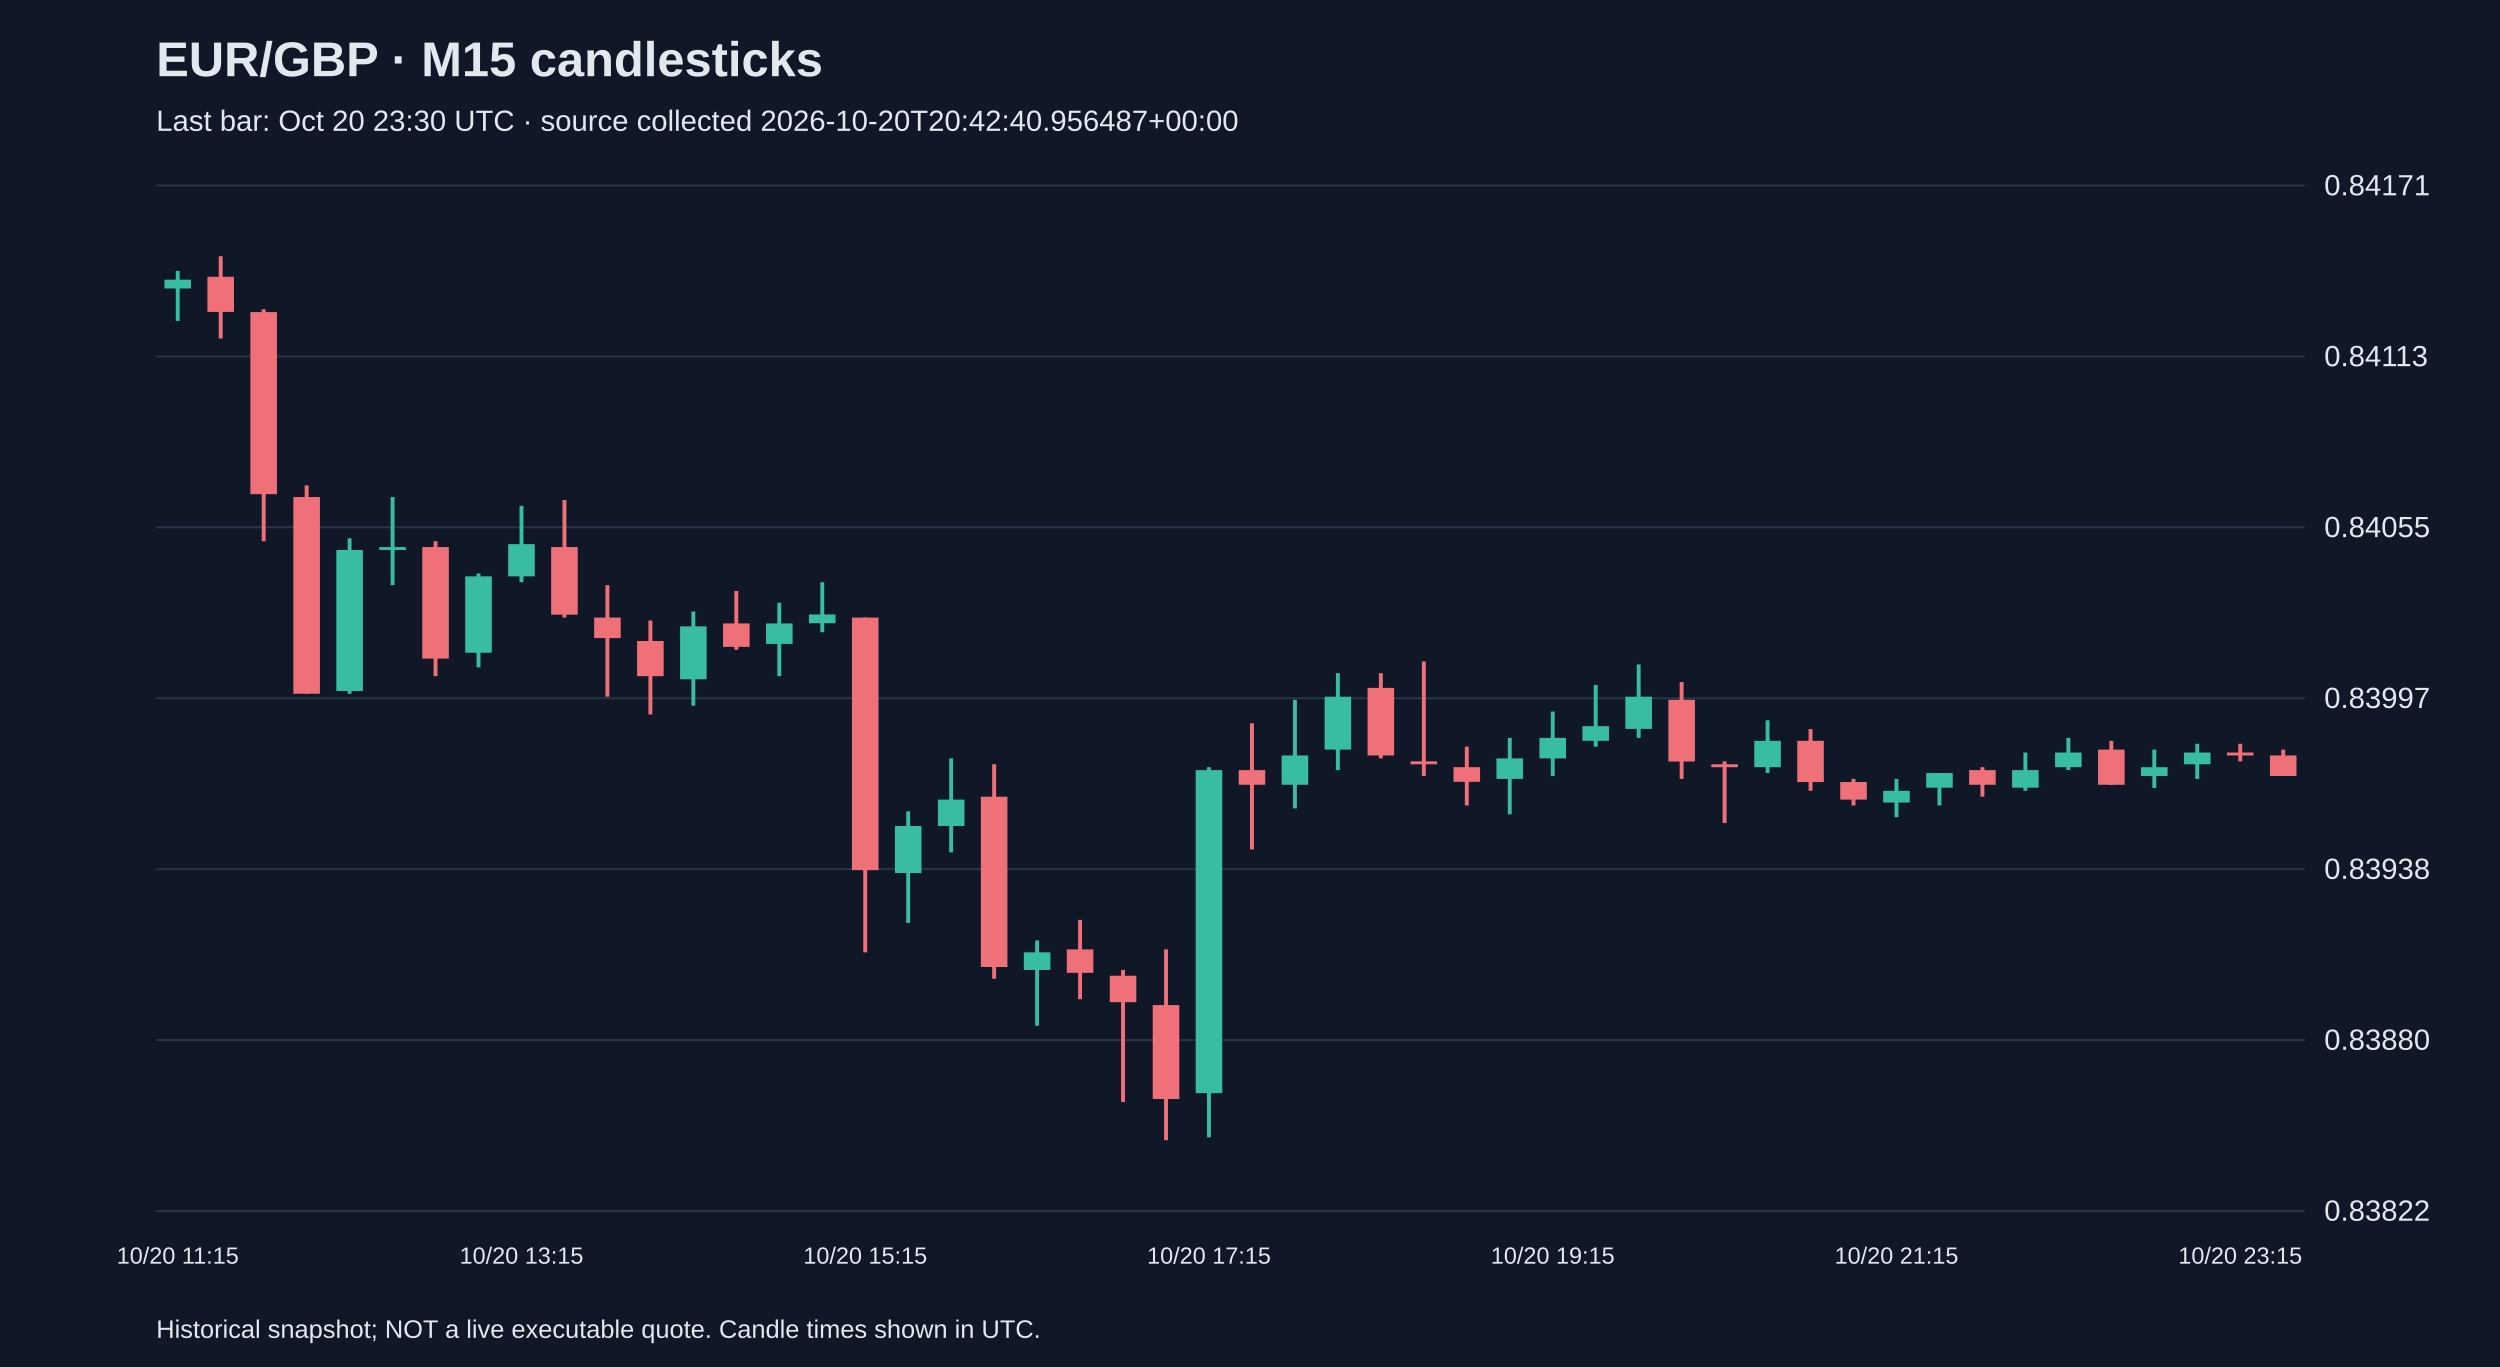
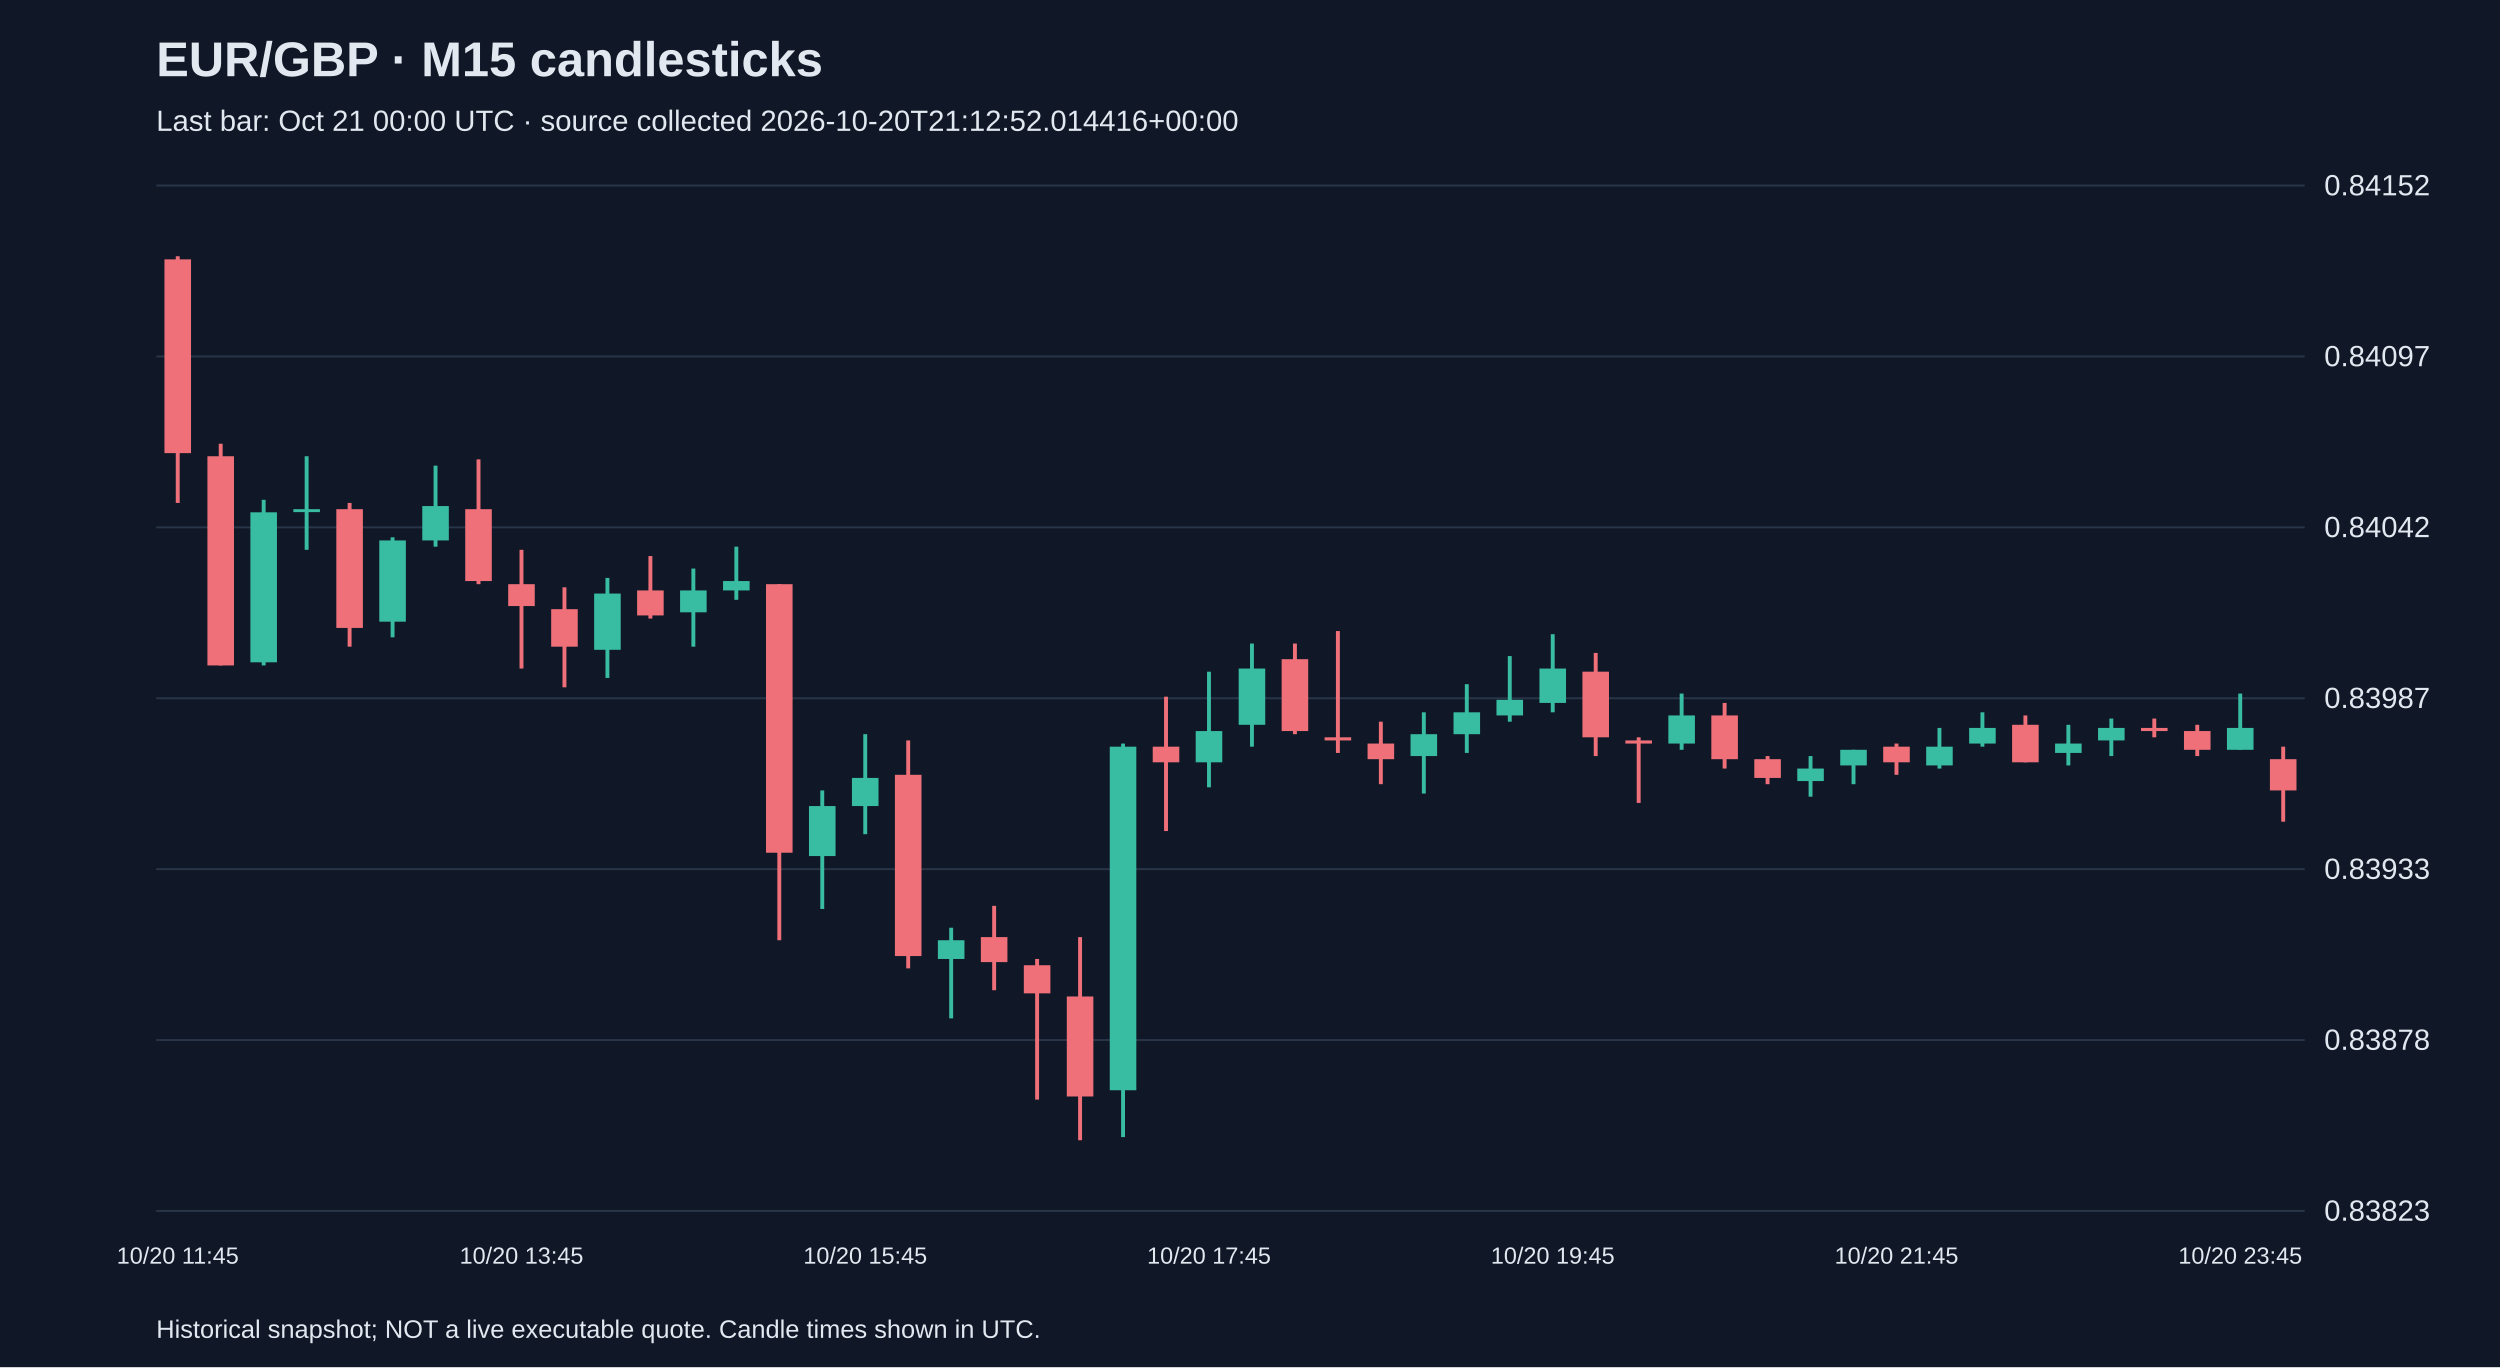
<svg xmlns="http://www.w3.org/2000/svg" viewBox="0 0 1280 700">
  <rect width="100%" height="100%" fill="#101827" />
  <style>text{font-family:Arial,sans-serif;fill:#e2e8f0}</style>
  <text x="80" y="39" font-size="25" font-weight="bold">EUR/GBP · M15 candlesticks</text>
-   <text x="80" y="67" font-size="15" fill="#a6b1c5">Last bar: Oct 20 23:30 UTC · source collected 2026-10-20T20:42:40.956487+00:00</text>
+   <text x="80" y="67" font-size="15" fill="#a6b1c5">Last bar: Oct 21 00:00 UTC · source collected 2026-10-20T21:12:52.014416+00:00</text>
  <line x1="80" y1="620.0" x2="1180" y2="620.0" stroke="#283548" />
-   <text x="1190" y="625.0" font-size="15">0.83822</text>
+   <text x="1190" y="625.0" font-size="15">0.83823</text>
  <line x1="80" y1="532.5" x2="1180" y2="532.5" stroke="#283548" />
-   <text x="1190" y="537.5" font-size="15">0.83880</text>
+   <text x="1190" y="537.5" font-size="15">0.83878</text>
  <line x1="80" y1="445.0" x2="1180" y2="445.0" stroke="#283548" />
-   <text x="1190" y="450.0" font-size="15">0.83938</text>
+   <text x="1190" y="450.0" font-size="15">0.83933</text>
  <line x1="80" y1="357.5" x2="1180" y2="357.5" stroke="#283548" />
-   <text x="1190" y="362.5" font-size="15">0.83997</text>
+   <text x="1190" y="362.5" font-size="15">0.83987</text>
  <line x1="80" y1="270.0" x2="1180" y2="270.0" stroke="#283548" />
-   <text x="1190" y="275.0" font-size="15">0.84055</text>
+   <text x="1190" y="275.0" font-size="15">0.84042</text>
  <line x1="80" y1="182.5" x2="1180" y2="182.5" stroke="#283548" />
-   <text x="1190" y="187.5" font-size="15">0.84113</text>
+   <text x="1190" y="187.5" font-size="15">0.84097</text>
  <line x1="80" y1="95.0" x2="1180" y2="95.0" stroke="#283548" />
-   <text x="1190" y="100.0" font-size="15">0.84171</text>
-   <line x1="91.0" y1="138.7" x2="91.0" y2="164.3" stroke="#38bca2" stroke-width="2" />
-   <rect x="84.2" y="143.2" width="13.6" height="4.5" fill="#38bca2" />
-   <text x="91.0" y="647" text-anchor="middle" font-size="12">10/20 11:15</text>
-   <line x1="113.0" y1="131.2" x2="113.0" y2="173.3" stroke="#f07079" stroke-width="2" />
-   <rect x="106.2" y="141.7" width="13.6" height="18.0" fill="#f07079" />
-   <line x1="135.0" y1="158.3" x2="135.0" y2="277.1" stroke="#f07079" stroke-width="2" />
-   <rect x="128.2" y="159.8" width="13.6" height="93.2" fill="#f07079" />
-   <line x1="157.0" y1="248.5" x2="157.0" y2="355.2" stroke="#f07079" stroke-width="2" />
-   <rect x="150.2" y="254.5" width="13.6" height="100.7" fill="#f07079" />
-   <line x1="179.0" y1="275.6" x2="179.0" y2="355.2" stroke="#38bca2" stroke-width="2" />
-   <rect x="172.2" y="281.6" width="13.6" height="72.2" fill="#38bca2" />
-   <line x1="201.0" y1="254.5" x2="201.0" y2="299.6" stroke="#38bca2" stroke-width="2" />
-   <rect x="194.2" y="280.1" width="13.6" height="1.5" fill="#38bca2" />
-   <line x1="223.0" y1="277.1" x2="223.0" y2="346.2" stroke="#f07079" stroke-width="2" />
-   <rect x="216.2" y="280.1" width="13.6" height="57.1" fill="#f07079" />
-   <line x1="245.0" y1="293.6" x2="245.0" y2="341.7" stroke="#38bca2" stroke-width="2" />
-   <rect x="238.2" y="295.1" width="13.6" height="39.1" fill="#38bca2" />
-   <line x1="267.0" y1="259.0" x2="267.0" y2="298.1" stroke="#38bca2" stroke-width="2" />
-   <rect x="260.2" y="278.6" width="13.6" height="16.5" fill="#38bca2" />
-   <text x="267.0" y="647" text-anchor="middle" font-size="12">10/20 13:15</text>
-   <line x1="289.0" y1="256.0" x2="289.0" y2="316.2" stroke="#f07079" stroke-width="2" />
-   <rect x="282.2" y="280.1" width="13.6" height="34.6" fill="#f07079" />
-   <line x1="311.0" y1="299.6" x2="311.0" y2="356.7" stroke="#f07079" stroke-width="2" />
-   <rect x="304.2" y="316.2" width="13.6" height="10.5" fill="#f07079" />
-   <line x1="333.0" y1="317.7" x2="333.0" y2="365.8" stroke="#f07079" stroke-width="2" />
-   <rect x="326.2" y="328.2" width="13.6" height="18.0" fill="#f07079" />
-   <line x1="355.0" y1="313.1" x2="355.0" y2="361.3" stroke="#38bca2" stroke-width="2" />
-   <rect x="348.2" y="320.7" width="13.6" height="27.1" fill="#38bca2" />
-   <line x1="377.0" y1="302.6" x2="377.0" y2="332.7" stroke="#f07079" stroke-width="2" />
-   <rect x="370.2" y="319.2" width="13.6" height="12.0" fill="#f07079" />
-   <line x1="399.0" y1="308.6" x2="399.0" y2="346.2" stroke="#38bca2" stroke-width="2" />
-   <rect x="392.2" y="319.2" width="13.6" height="10.5" fill="#38bca2" />
-   <line x1="421.0" y1="298.1" x2="421.0" y2="323.7" stroke="#38bca2" stroke-width="2" />
-   <rect x="414.2" y="314.6" width="13.6" height="4.5" fill="#38bca2" />
-   <line x1="443.0" y1="316.2" x2="443.0" y2="487.6" stroke="#f07079" stroke-width="2" />
-   <rect x="436.2" y="316.2" width="13.6" height="129.3" fill="#f07079" />
-   <text x="443.0" y="647" text-anchor="middle" font-size="12">10/20 15:15</text>
-   <line x1="465.0" y1="415.4" x2="465.0" y2="472.5" stroke="#38bca2" stroke-width="2" />
-   <rect x="458.2" y="422.9" width="13.6" height="24.1" fill="#38bca2" />
-   <line x1="487.0" y1="388.3" x2="487.0" y2="436.4" stroke="#38bca2" stroke-width="2" />
-   <rect x="480.2" y="409.4" width="13.6" height="13.5" fill="#38bca2" />
-   <line x1="509.0" y1="391.3" x2="509.0" y2="501.1" stroke="#f07079" stroke-width="2" />
-   <rect x="502.2" y="407.9" width="13.6" height="87.2" fill="#f07079" />
-   <line x1="531.0" y1="481.5" x2="531.0" y2="525.2" stroke="#38bca2" stroke-width="2" />
-   <rect x="524.2" y="487.6" width="13.6" height="9.0" fill="#38bca2" />
-   <line x1="553.0" y1="471.0" x2="553.0" y2="511.6" stroke="#f07079" stroke-width="2" />
-   <rect x="546.2" y="486.1" width="13.6" height="12.0" fill="#f07079" />
-   <line x1="575.0" y1="496.6" x2="575.0" y2="564.2" stroke="#f07079" stroke-width="2" />
-   <rect x="568.2" y="499.6" width="13.6" height="13.5" fill="#f07079" />
-   <line x1="597.0" y1="486.1" x2="597.0" y2="583.8" stroke="#f07079" stroke-width="2" />
-   <rect x="590.2" y="514.6" width="13.6" height="48.1" fill="#f07079" />
-   <line x1="619.0" y1="392.8" x2="619.0" y2="582.3" stroke="#38bca2" stroke-width="2" />
-   <rect x="612.2" y="394.3" width="13.6" height="165.4" fill="#38bca2" />
-   <text x="619.0" y="647" text-anchor="middle" font-size="12">10/20 17:15</text>
-   <line x1="641.0" y1="370.3" x2="641.0" y2="434.9" stroke="#f07079" stroke-width="2" />
-   <rect x="634.2" y="394.3" width="13.6" height="7.5" fill="#f07079" />
-   <line x1="663.0" y1="358.3" x2="663.0" y2="413.9" stroke="#38bca2" stroke-width="2" />
-   <rect x="656.2" y="386.8" width="13.6" height="15.0" fill="#38bca2" />
-   <line x1="685.0" y1="344.7" x2="685.0" y2="394.3" stroke="#38bca2" stroke-width="2" />
-   <rect x="678.2" y="356.7" width="13.6" height="27.1" fill="#38bca2" />
-   <line x1="707.0" y1="344.7" x2="707.0" y2="388.3" stroke="#f07079" stroke-width="2" />
-   <rect x="700.2" y="352.2" width="13.6" height="34.6" fill="#f07079" />
-   <line x1="729.0" y1="338.7" x2="729.0" y2="397.3" stroke="#f07079" stroke-width="2" />
-   <rect x="722.2" y="389.8" width="13.6" height="1.5" fill="#f07079" />
-   <line x1="751.0" y1="382.3" x2="751.0" y2="412.4" stroke="#f07079" stroke-width="2" />
-   <rect x="744.2" y="392.8" width="13.6" height="7.5" fill="#f07079" />
-   <line x1="773.0" y1="377.8" x2="773.0" y2="416.9" stroke="#38bca2" stroke-width="2" />
-   <rect x="766.2" y="388.3" width="13.6" height="10.5" fill="#38bca2" />
-   <line x1="795.0" y1="364.3" x2="795.0" y2="397.3" stroke="#38bca2" stroke-width="2" />
-   <rect x="788.2" y="377.8" width="13.6" height="10.5" fill="#38bca2" />
-   <text x="795.0" y="647" text-anchor="middle" font-size="12">10/20 19:15</text>
-   <line x1="817.0" y1="350.7" x2="817.0" y2="382.3" stroke="#38bca2" stroke-width="2" />
-   <rect x="810.2" y="371.8" width="13.6" height="7.5" fill="#38bca2" />
-   <line x1="839.0" y1="340.2" x2="839.0" y2="377.8" stroke="#38bca2" stroke-width="2" />
-   <rect x="832.2" y="356.7" width="13.6" height="16.5" fill="#38bca2" />
-   <line x1="861.0" y1="349.2" x2="861.0" y2="398.8" stroke="#f07079" stroke-width="2" />
-   <rect x="854.2" y="358.3" width="13.6" height="31.6" fill="#f07079" />
-   <line x1="883.0" y1="389.8" x2="883.0" y2="421.4" stroke="#f07079" stroke-width="2" />
-   <rect x="876.2" y="391.3" width="13.6" height="1.5" fill="#f07079" />
-   <line x1="905.0" y1="368.8" x2="905.0" y2="395.8" stroke="#38bca2" stroke-width="2" />
-   <rect x="898.2" y="379.3" width="13.6" height="13.5" fill="#38bca2" />
-   <line x1="927.0" y1="373.3" x2="927.0" y2="404.9" stroke="#f07079" stroke-width="2" />
-   <rect x="920.2" y="379.3" width="13.6" height="21.1" fill="#f07079" />
-   <line x1="949.0" y1="398.8" x2="949.0" y2="412.4" stroke="#f07079" stroke-width="2" />
-   <rect x="942.2" y="400.4" width="13.6" height="9.0" fill="#f07079" />
-   <line x1="971.0" y1="398.8" x2="971.0" y2="418.4" stroke="#38bca2" stroke-width="2" />
-   <rect x="964.2" y="404.9" width="13.6" height="6.0" fill="#38bca2" />
-   <text x="971.0" y="647" text-anchor="middle" font-size="12">10/20 21:15</text>
-   <line x1="993.0" y1="395.8" x2="993.0" y2="412.4" stroke="#38bca2" stroke-width="2" />
-   <rect x="986.2" y="395.8" width="13.6" height="7.5" fill="#38bca2" />
-   <line x1="1015.0" y1="392.8" x2="1015.0" y2="407.9" stroke="#f07079" stroke-width="2" />
-   <rect x="1008.2" y="394.3" width="13.6" height="7.5" fill="#f07079" />
-   <line x1="1037.0" y1="385.3" x2="1037.0" y2="404.9" stroke="#38bca2" stroke-width="2" />
-   <rect x="1030.2" y="394.3" width="13.6" height="9.0" fill="#38bca2" />
-   <line x1="1059.0" y1="377.8" x2="1059.0" y2="394.3" stroke="#38bca2" stroke-width="2" />
-   <rect x="1052.2" y="385.3" width="13.6" height="7.5" fill="#38bca2" />
-   <line x1="1081.0" y1="379.3" x2="1081.0" y2="401.9" stroke="#f07079" stroke-width="2" />
-   <rect x="1074.2" y="383.8" width="13.6" height="18.0" fill="#f07079" />
-   <line x1="1103.0" y1="383.8" x2="1103.0" y2="403.4" stroke="#38bca2" stroke-width="2" />
-   <rect x="1096.2" y="392.8" width="13.6" height="4.5" fill="#38bca2" />
-   <line x1="1125.0" y1="380.8" x2="1125.0" y2="398.8" stroke="#38bca2" stroke-width="2" />
-   <rect x="1118.2" y="385.3" width="13.6" height="6.0" fill="#38bca2" />
-   <line x1="1147.0" y1="380.8" x2="1147.0" y2="389.8" stroke="#f07079" stroke-width="2" />
-   <rect x="1140.2" y="385.3" width="13.6" height="1.5" fill="#f07079" />
-   <text x="1147.0" y="647" text-anchor="middle" font-size="12">10/20 23:15</text>
-   <line x1="1169.0" y1="383.8" x2="1169.0" y2="397.3" stroke="#f07079" stroke-width="2" />
-   <rect x="1162.2" y="386.8" width="13.6" height="10.5" fill="#f07079" />
+   <text x="1190" y="100.0" font-size="15">0.84152</text>
+   <line x1="91.0" y1="131.2" x2="91.0" y2="257.5" stroke="#f07079" stroke-width="2" />
+   <rect x="84.2" y="132.8" width="13.6" height="99.2" fill="#f07079" />
+   <text x="91.0" y="647" text-anchor="middle" font-size="12">10/20 11:45</text>
+   <line x1="113.0" y1="227.2" x2="113.0" y2="340.7" stroke="#f07079" stroke-width="2" />
+   <rect x="106.2" y="233.6" width="13.6" height="107.1" fill="#f07079" />
+   <line x1="135.0" y1="255.9" x2="135.0" y2="340.7" stroke="#38bca2" stroke-width="2" />
+   <rect x="128.2" y="262.3" width="13.6" height="76.8" fill="#38bca2" />
+   <line x1="157.0" y1="233.6" x2="157.0" y2="281.5" stroke="#38bca2" stroke-width="2" />
+   <rect x="150.2" y="260.7" width="13.6" height="1.5" fill="#38bca2" />
+   <line x1="179.0" y1="257.5" x2="179.0" y2="331.1" stroke="#f07079" stroke-width="2" />
+   <rect x="172.2" y="260.7" width="13.6" height="60.8" fill="#f07079" />
+   <line x1="201.0" y1="275.1" x2="201.0" y2="326.3" stroke="#38bca2" stroke-width="2" />
+   <rect x="194.2" y="276.7" width="13.6" height="41.6" fill="#38bca2" />
+   <line x1="223.0" y1="238.4" x2="223.0" y2="279.9" stroke="#38bca2" stroke-width="2" />
+   <rect x="216.2" y="259.1" width="13.6" height="17.6" fill="#38bca2" />
+   <line x1="245.0" y1="235.2" x2="245.0" y2="299.1" stroke="#f07079" stroke-width="2" />
+   <rect x="238.2" y="260.7" width="13.6" height="36.8" fill="#f07079" />
+   <line x1="267.0" y1="281.5" x2="267.0" y2="342.3" stroke="#f07079" stroke-width="2" />
+   <rect x="260.2" y="299.1" width="13.6" height="11.2" fill="#f07079" />
+   <text x="267.0" y="647" text-anchor="middle" font-size="12">10/20 13:45</text>
+   <line x1="289.0" y1="300.7" x2="289.0" y2="351.9" stroke="#f07079" stroke-width="2" />
+   <rect x="282.2" y="311.9" width="13.6" height="19.2" fill="#f07079" />
+   <line x1="311.0" y1="295.9" x2="311.0" y2="347.1" stroke="#38bca2" stroke-width="2" />
+   <rect x="304.2" y="303.9" width="13.6" height="28.8" fill="#38bca2" />
+   <line x1="333.0" y1="284.7" x2="333.0" y2="316.7" stroke="#f07079" stroke-width="2" />
+   <rect x="326.2" y="302.3" width="13.6" height="12.8" fill="#f07079" />
+   <line x1="355.0" y1="291.1" x2="355.0" y2="331.1" stroke="#38bca2" stroke-width="2" />
+   <rect x="348.2" y="302.3" width="13.6" height="11.2" fill="#38bca2" />
+   <line x1="377.0" y1="279.9" x2="377.0" y2="307.1" stroke="#38bca2" stroke-width="2" />
+   <rect x="370.2" y="297.5" width="13.6" height="4.8" fill="#38bca2" />
+   <line x1="399.0" y1="299.1" x2="399.0" y2="481.4" stroke="#f07079" stroke-width="2" />
+   <rect x="392.2" y="299.1" width="13.6" height="137.5" fill="#f07079" />
+   <line x1="421.0" y1="404.7" x2="421.0" y2="465.4" stroke="#38bca2" stroke-width="2" />
+   <rect x="414.2" y="412.7" width="13.6" height="25.6" fill="#38bca2" />
+   <line x1="443.0" y1="375.9" x2="443.0" y2="427.1" stroke="#38bca2" stroke-width="2" />
+   <rect x="436.2" y="398.3" width="13.6" height="14.4" fill="#38bca2" />
+   <text x="443.0" y="647" text-anchor="middle" font-size="12">10/20 15:45</text>
+   <line x1="465.0" y1="379.1" x2="465.0" y2="495.8" stroke="#f07079" stroke-width="2" />
+   <rect x="458.2" y="396.7" width="13.6" height="92.8" fill="#f07079" />
+   <line x1="487.0" y1="475.0" x2="487.0" y2="521.4" stroke="#38bca2" stroke-width="2" />
+   <rect x="480.2" y="481.4" width="13.6" height="9.6" fill="#38bca2" />
+   <line x1="509.0" y1="463.8" x2="509.0" y2="507.0" stroke="#f07079" stroke-width="2" />
+   <rect x="502.2" y="479.8" width="13.6" height="12.8" fill="#f07079" />
+   <line x1="531.0" y1="491.0" x2="531.0" y2="563.0" stroke="#f07079" stroke-width="2" />
+   <rect x="524.2" y="494.2" width="13.6" height="14.4" fill="#f07079" />
+   <line x1="553.0" y1="479.8" x2="553.0" y2="583.8" stroke="#f07079" stroke-width="2" />
+   <rect x="546.2" y="510.2" width="13.6" height="51.2" fill="#f07079" />
+   <line x1="575.0" y1="380.7" x2="575.0" y2="582.2" stroke="#38bca2" stroke-width="2" />
+   <rect x="568.2" y="382.3" width="13.6" height="175.9" fill="#38bca2" />
+   <line x1="597.0" y1="356.7" x2="597.0" y2="425.5" stroke="#f07079" stroke-width="2" />
+   <rect x="590.2" y="382.3" width="13.6" height="8.0" fill="#f07079" />
+   <line x1="619.0" y1="343.9" x2="619.0" y2="403.1" stroke="#38bca2" stroke-width="2" />
+   <rect x="612.2" y="374.3" width="13.6" height="16.0" fill="#38bca2" />
+   <text x="619.0" y="647" text-anchor="middle" font-size="12">10/20 17:45</text>
+   <line x1="641.0" y1="329.5" x2="641.0" y2="382.3" stroke="#38bca2" stroke-width="2" />
+   <rect x="634.2" y="342.3" width="13.6" height="28.8" fill="#38bca2" />
+   <line x1="663.0" y1="329.5" x2="663.0" y2="375.9" stroke="#f07079" stroke-width="2" />
+   <rect x="656.2" y="337.5" width="13.6" height="36.8" fill="#f07079" />
+   <line x1="685.0" y1="323.1" x2="685.0" y2="385.5" stroke="#f07079" stroke-width="2" />
+   <rect x="678.2" y="377.5" width="13.6" height="1.6" fill="#f07079" />
+   <line x1="707.0" y1="369.5" x2="707.0" y2="401.5" stroke="#f07079" stroke-width="2" />
+   <rect x="700.2" y="380.7" width="13.6" height="8.0" fill="#f07079" />
+   <line x1="729.0" y1="364.7" x2="729.0" y2="406.3" stroke="#38bca2" stroke-width="2" />
+   <rect x="722.2" y="375.9" width="13.6" height="11.2" fill="#38bca2" />
+   <line x1="751.0" y1="350.3" x2="751.0" y2="385.5" stroke="#38bca2" stroke-width="2" />
+   <rect x="744.2" y="364.7" width="13.6" height="11.2" fill="#38bca2" />
+   <line x1="773.0" y1="335.9" x2="773.0" y2="369.5" stroke="#38bca2" stroke-width="2" />
+   <rect x="766.2" y="358.3" width="13.6" height="8.0" fill="#38bca2" />
+   <line x1="795.0" y1="324.7" x2="795.0" y2="364.7" stroke="#38bca2" stroke-width="2" />
+   <rect x="788.2" y="342.3" width="13.6" height="17.6" fill="#38bca2" />
+   <text x="795.0" y="647" text-anchor="middle" font-size="12">10/20 19:45</text>
+   <line x1="817.0" y1="334.3" x2="817.0" y2="387.1" stroke="#f07079" stroke-width="2" />
+   <rect x="810.2" y="343.9" width="13.6" height="33.6" fill="#f07079" />
+   <line x1="839.0" y1="377.5" x2="839.0" y2="411.1" stroke="#f07079" stroke-width="2" />
+   <rect x="832.2" y="379.1" width="13.6" height="1.6" fill="#f07079" />
+   <line x1="861.0" y1="355.1" x2="861.0" y2="383.9" stroke="#38bca2" stroke-width="2" />
+   <rect x="854.2" y="366.3" width="13.6" height="14.4" fill="#38bca2" />
+   <line x1="883.0" y1="359.9" x2="883.0" y2="393.5" stroke="#f07079" stroke-width="2" />
+   <rect x="876.2" y="366.3" width="13.6" height="22.4" fill="#f07079" />
+   <line x1="905.0" y1="387.1" x2="905.0" y2="401.5" stroke="#f07079" stroke-width="2" />
+   <rect x="898.2" y="388.7" width="13.6" height="9.6" fill="#f07079" />
+   <line x1="927.0" y1="387.1" x2="927.0" y2="407.9" stroke="#38bca2" stroke-width="2" />
+   <rect x="920.2" y="393.5" width="13.6" height="6.4" fill="#38bca2" />
+   <line x1="949.0" y1="383.9" x2="949.0" y2="401.5" stroke="#38bca2" stroke-width="2" />
+   <rect x="942.2" y="383.9" width="13.6" height="8.0" fill="#38bca2" />
+   <line x1="971.0" y1="380.7" x2="971.0" y2="396.7" stroke="#f07079" stroke-width="2" />
+   <rect x="964.2" y="382.3" width="13.6" height="8.0" fill="#f07079" />
+   <text x="971.0" y="647" text-anchor="middle" font-size="12">10/20 21:45</text>
+   <line x1="993.0" y1="372.7" x2="993.0" y2="393.5" stroke="#38bca2" stroke-width="2" />
+   <rect x="986.2" y="382.3" width="13.6" height="9.6" fill="#38bca2" />
+   <line x1="1015.0" y1="364.7" x2="1015.0" y2="382.3" stroke="#38bca2" stroke-width="2" />
+   <rect x="1008.2" y="372.7" width="13.6" height="8.0" fill="#38bca2" />
+   <line x1="1037.0" y1="366.3" x2="1037.0" y2="390.3" stroke="#f07079" stroke-width="2" />
+   <rect x="1030.2" y="371.1" width="13.6" height="19.2" fill="#f07079" />
+   <line x1="1059.0" y1="371.1" x2="1059.0" y2="391.9" stroke="#38bca2" stroke-width="2" />
+   <rect x="1052.2" y="380.7" width="13.6" height="4.8" fill="#38bca2" />
+   <line x1="1081.0" y1="367.9" x2="1081.0" y2="387.1" stroke="#38bca2" stroke-width="2" />
+   <rect x="1074.2" y="372.7" width="13.6" height="6.4" fill="#38bca2" />
+   <line x1="1103.0" y1="367.9" x2="1103.0" y2="377.5" stroke="#f07079" stroke-width="2" />
+   <rect x="1096.2" y="372.7" width="13.6" height="1.6" fill="#f07079" />
+   <line x1="1125.0" y1="371.1" x2="1125.0" y2="387.1" stroke="#f07079" stroke-width="2" />
+   <rect x="1118.2" y="374.3" width="13.6" height="9.6" fill="#f07079" />
+   <line x1="1147.0" y1="355.1" x2="1147.0" y2="383.9" stroke="#38bca2" stroke-width="2" />
+   <rect x="1140.2" y="372.7" width="13.6" height="11.2" fill="#38bca2" />
+   <text x="1147.0" y="647" text-anchor="middle" font-size="12">10/20 23:45</text>
+   <line x1="1169.0" y1="382.3" x2="1169.0" y2="420.7" stroke="#f07079" stroke-width="2" />
+   <rect x="1162.2" y="388.7" width="13.6" height="16.0" fill="#f07079" />
  <text x="80" y="685" font-size="13">Historical snapshot; NOT a live executable quote. Candle times shown in UTC.</text>
</svg>
